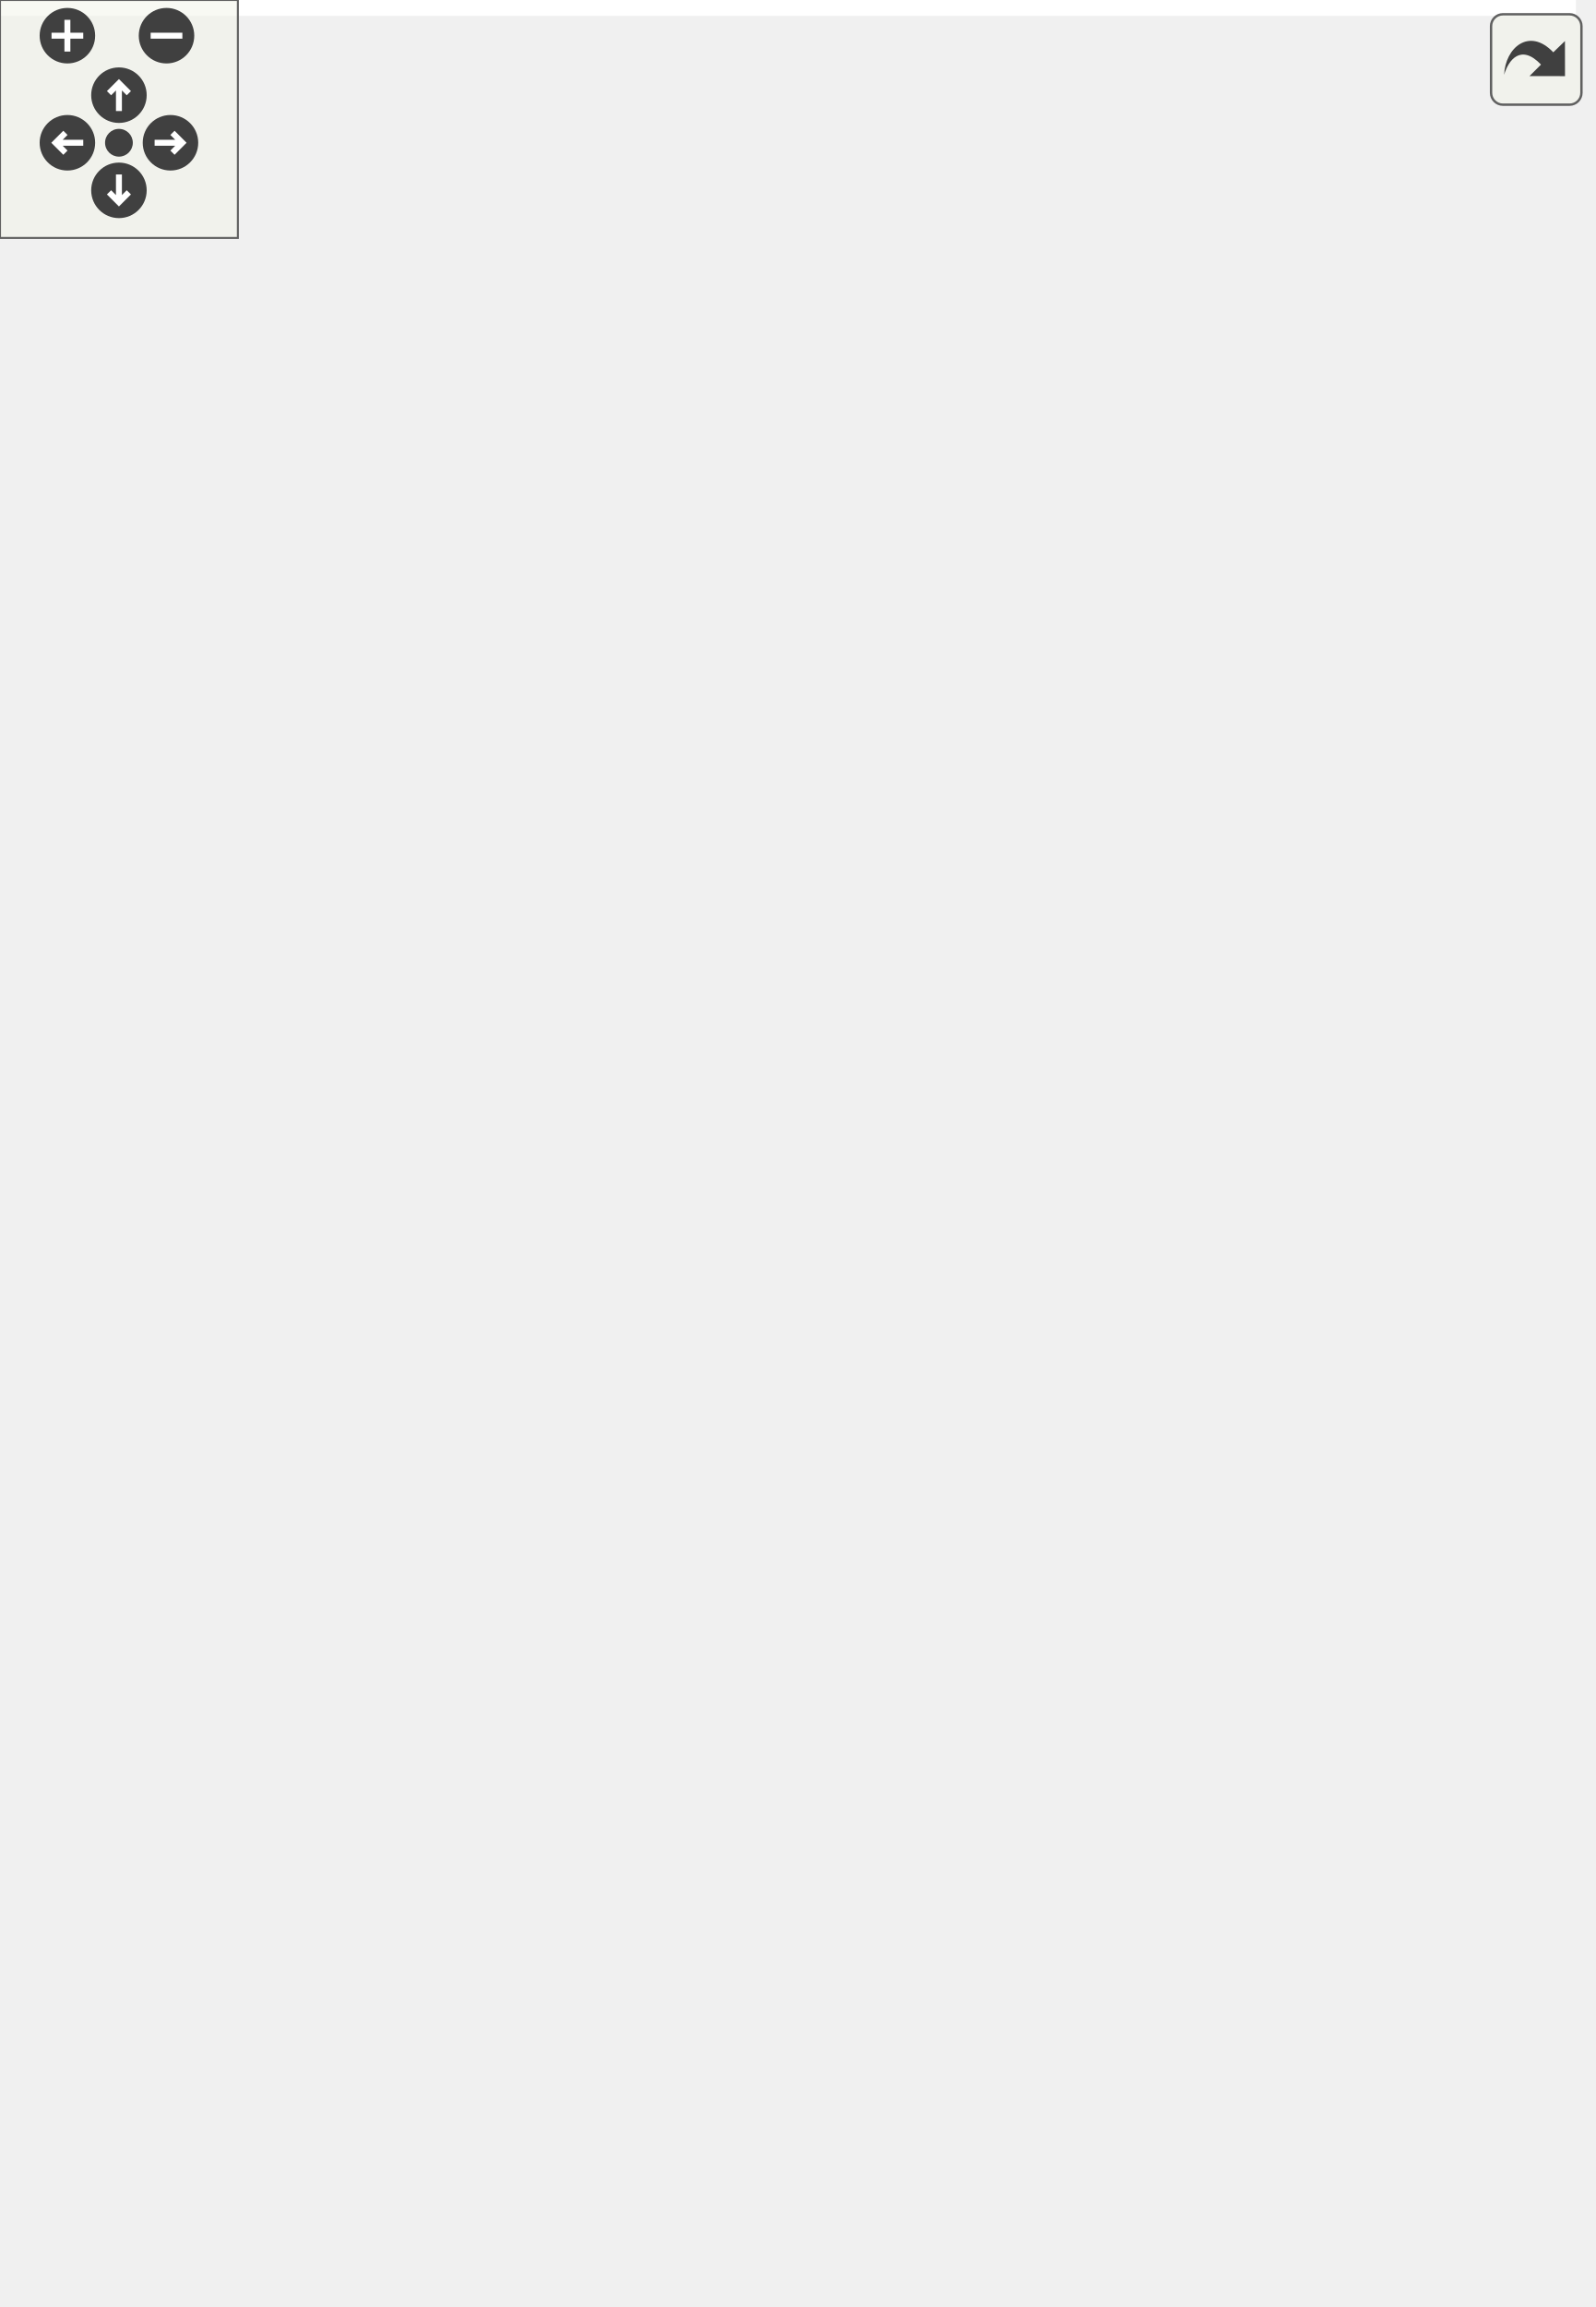
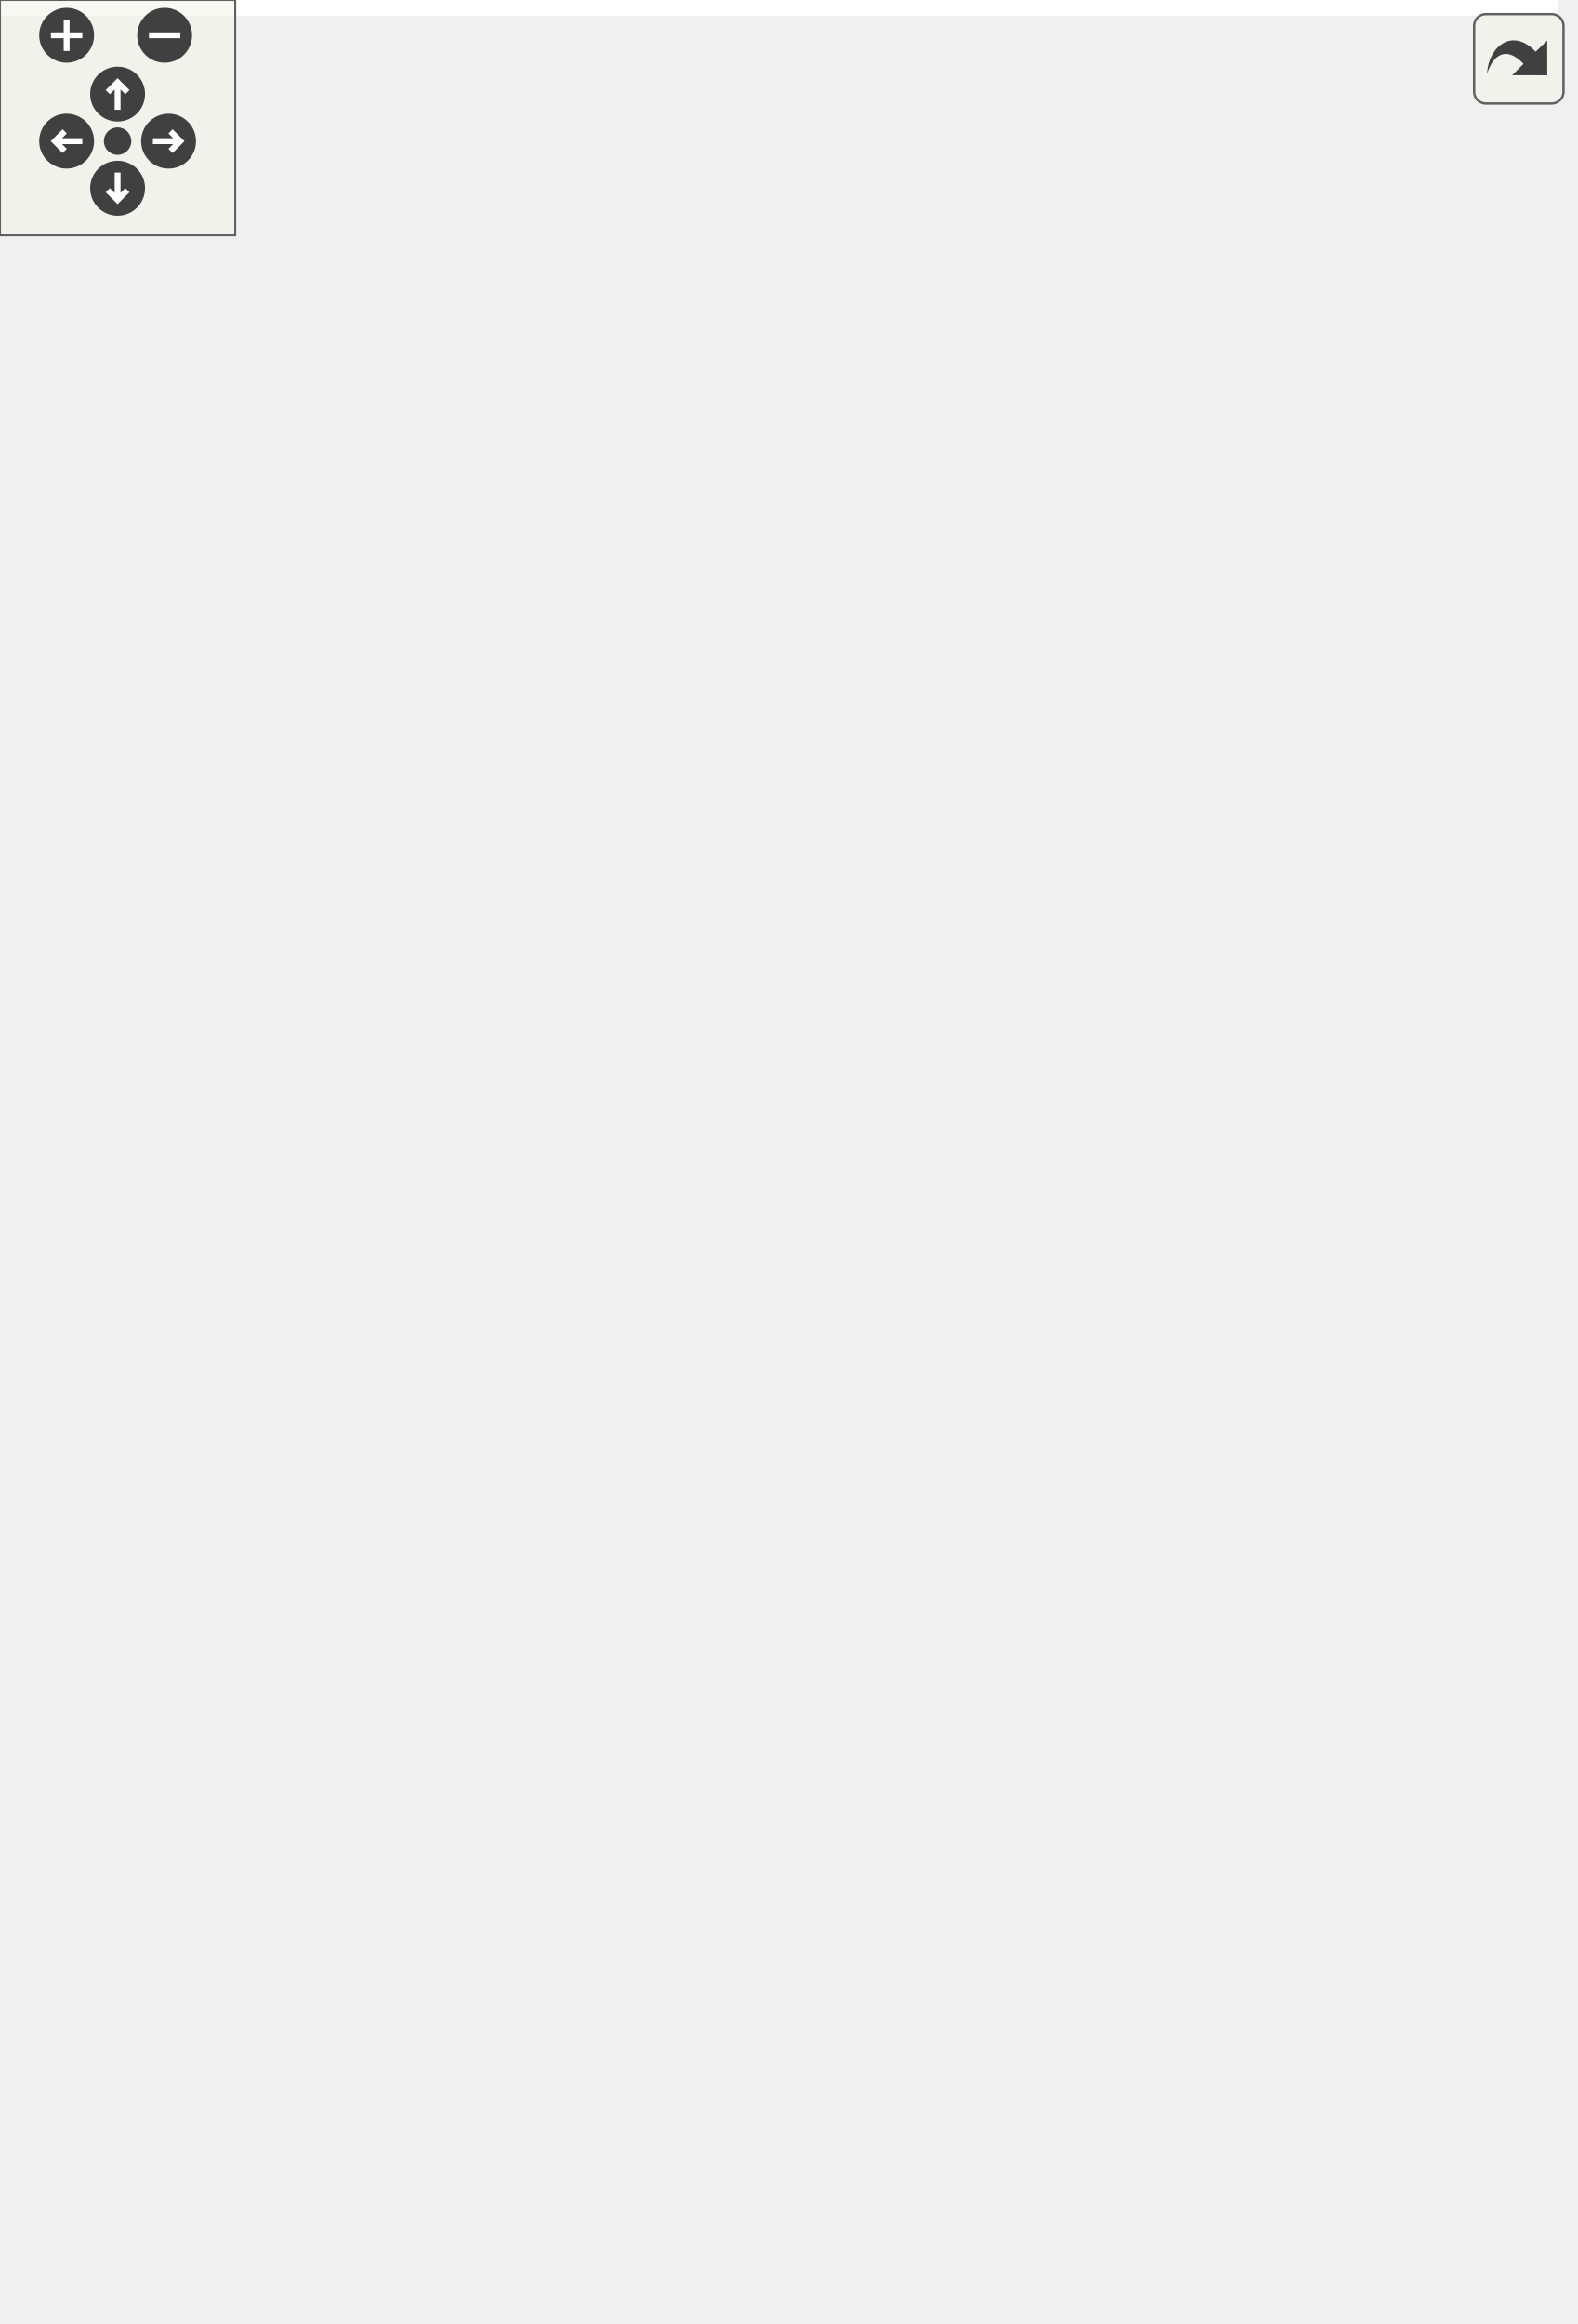
<svg xmlns="http://www.w3.org/2000/svg" xmlns:xlink="http://www.w3.org/1999/xlink" id="main" version="1.1" xml:space="preserve">
  <style type="text/css">
.edge:hover path { stroke: red; }
.edge:hover polygon { stroke: red; fill: red; }
</style>
  <defs>
    <circle id="rim" cx="0" cy="0" r="7" />
    <circle id="rim2" cx="0" cy="0" r="3.5" />
    <g id="zoomPlus">
      <use xlink:href="#rim" fill="#404040">
        <set attributeName="fill" to="#808080" begin="zoomplus.mouseover" end="zoomplus.mouseout" />
      </use>
      <path d="M-4,0h8M0,-4v8" fill="none" stroke="white" stroke-width="1.5" pointer-events="none" />
    </g>
    <g id="zoomMin">
      <use xlink:href="#rim" fill="#404040">
        <set attributeName="fill" to="#808080" begin="zoomminus.mouseover" end="zoomminus.mouseout" />
      </use>
      <path d="M-4,0h8" fill="none" stroke="white" stroke-width="1.5" pointer-events="none" />
    </g>
    <g id="dirArrow">
      <path fill="none" stroke="white" stroke-width="1.5" d="M0,-3.0v7 M-2.5,-0.5L0,-3.0L2.5,-0.5" />
    </g>
    <g id="resetDef">
      <use xlink:href="#rim2" fill="#404040">
        <set attributeName="fill" to="#808080" begin="reset.mouseover" end="reset.mouseout" />
      </use>
    </g>
  </defs>
  <svg id="graph" class="graph">
    <g id="viewport">
-       <polygon fill="white" stroke="transparent" points="-4,4 -4,-521 397.5,-521 397.5,4 -4,4" />
+       <polygon fill="white" stroke="transparent" points="-4,4 -4,-532 397.5,-532 397.5,4 -4,4" />
      <g id="node1" class="node">
        <g id="a_node1">
          <a xlink:title=" ">
-             <polygon fill="#bfbfbf" stroke="black" points="166.5,-0.5 166.5,-134.5 354.5,-134.5 354.5,-0.5 166.5,-0.5" />
-             <text text-anchor="middle" x="260.5" y="-122.5" font-family="Helvetica,sans-Serif" font-size="10.00">gauri::ImGuiLayer</text>
-             <polyline fill="none" stroke="black" points="166.5,-115.5 354.5,-115.5 " />
-             <text text-anchor="middle" x="260.5" y="-103.5" font-family="Helvetica,sans-Serif" font-size="10.00"> </text>
-             <polyline fill="none" stroke="black" points="166.5,-96.5 354.5,-96.5 " />
-             <text text-anchor="start" x="174.5" y="-84.5" font-family="Helvetica,sans-Serif" font-size="10.00">+ ImGuiLayer()</text>
-             <text text-anchor="start" x="174.5" y="-73.5" font-family="Helvetica,sans-Serif" font-size="10.00">+ ~ImGuiLayer() override</text>
-             <text text-anchor="start" x="174.5" y="-62.5" font-family="Helvetica,sans-Serif" font-size="10.00">+ void OnAttach() override</text>
-             <text text-anchor="start" x="174.5" y="-51.5" font-family="Helvetica,sans-Serif" font-size="10.00">+ void OnDetach() override</text>
-             <text text-anchor="start" x="174.5" y="-40.5" font-family="Helvetica,sans-Serif" font-size="10.00">+ void OnEvent(Event &amp;e) override</text>
-             <text text-anchor="start" x="174.5" y="-29.5" font-family="Helvetica,sans-Serif" font-size="10.00">+ void Begin()</text>
-             <text text-anchor="start" x="174.5" y="-18.5" font-family="Helvetica,sans-Serif" font-size="10.00">+ void End()</text>
-             <text text-anchor="start" x="174.5" y="-7.5" font-family="Helvetica,sans-Serif" font-size="10.00">+ void BlockEvents(bool block)</text>
+             <polygon fill="#bfbfbf" stroke="black" points="166.5,-0.5 166.5,-145.5 354.5,-145.5 354.5,-0.5 166.5,-0.5" />
+             <text text-anchor="middle" x="260.5" y="-133.5" font-family="Helvetica,sans-Serif" font-size="10.00">gauri::ImGuiLayer</text>
+             <polyline fill="none" stroke="black" points="166.5,-126.5 354.5,-126.5 " />
+             <text text-anchor="middle" x="260.5" y="-114.5" font-family="Helvetica,sans-Serif" font-size="10.00"> </text>
+             <polyline fill="none" stroke="black" points="166.5,-107.5 354.5,-107.5 " />
+             <text text-anchor="start" x="174.5" y="-95.5" font-family="Helvetica,sans-Serif" font-size="10.00">+ ImGuiLayer()</text>
+             <text text-anchor="start" x="174.5" y="-84.5" font-family="Helvetica,sans-Serif" font-size="10.00">+ ~ImGuiLayer() override</text>
+             <text text-anchor="start" x="174.5" y="-73.5" font-family="Helvetica,sans-Serif" font-size="10.00">+ void OnAttach() override</text>
+             <text text-anchor="start" x="174.5" y="-62.5" font-family="Helvetica,sans-Serif" font-size="10.00">+ void OnDetach() override</text>
+             <text text-anchor="start" x="174.5" y="-51.5" font-family="Helvetica,sans-Serif" font-size="10.00">+ void OnEvent(Event &amp;e) override</text>
+             <text text-anchor="start" x="174.5" y="-40.5" font-family="Helvetica,sans-Serif" font-size="10.00">+ void Begin()</text>
+             <text text-anchor="start" x="174.5" y="-29.5" font-family="Helvetica,sans-Serif" font-size="10.00">+ void End()</text>
+             <text text-anchor="start" x="174.5" y="-18.5" font-family="Helvetica,sans-Serif" font-size="10.00">+ void BlockEvents(bool block)</text>
+             <text text-anchor="start" x="174.5" y="-7.5" font-family="Helvetica,sans-Serif" font-size="10.00">- void SetDarkThemeColors()</text>
          </a>
        </g>
      </g>
      <g id="node2" class="node">
        <g id="a_node2">
          <a xlink:href="classgauri_1_1Layer.html" target="_top" xlink:title=" ">
-             <polygon fill="white" stroke="black" points="0,-182.5 0,-316.5 223,-316.5 223,-182.5 0,-182.5" />
-             <text text-anchor="middle" x="111.5" y="-304.5" font-family="Helvetica,sans-Serif" font-size="10.00">gauri::Layer</text>
-             <polyline fill="none" stroke="black" points="0,-297.5 223,-297.5 " />
-             <text text-anchor="middle" x="111.5" y="-285.5" font-family="Helvetica,sans-Serif" font-size="10.00"> </text>
-             <polyline fill="none" stroke="black" points="0,-278.5 223,-278.5 " />
-             <text text-anchor="start" x="8" y="-266.5" font-family="Helvetica,sans-Serif" font-size="10.00">+ Layer(const std::string &amp;name="Layer")</text>
-             <text text-anchor="start" x="8" y="-255.5" font-family="Helvetica,sans-Serif" font-size="10.00">+ virtual ~Layer()</text>
-             <text text-anchor="start" x="8" y="-244.5" font-family="Helvetica,sans-Serif" font-size="10.00">+ virtual void OnAttach()</text>
-             <text text-anchor="start" x="8" y="-233.5" font-family="Helvetica,sans-Serif" font-size="10.00">+ virtual void OnDetach()</text>
-             <text text-anchor="start" x="8" y="-222.5" font-family="Helvetica,sans-Serif" font-size="10.00">+ virtual void OnUpdate(Timestep ts)</text>
-             <text text-anchor="start" x="8" y="-211.5" font-family="Helvetica,sans-Serif" font-size="10.00">+ virtual void OnImGuiRender()</text>
-             <text text-anchor="start" x="8" y="-200.5" font-family="Helvetica,sans-Serif" font-size="10.00">+ virtual void OnEvent(Event &amp;)</text>
-             <text text-anchor="start" x="8" y="-189.5" font-family="Helvetica,sans-Serif" font-size="10.00">+ const std::string &amp; GetName() const</text>
+             <polygon fill="white" stroke="black" points="0,-193.5 0,-327.5 223,-327.5 223,-193.5 0,-193.5" />
+             <text text-anchor="middle" x="111.5" y="-315.5" font-family="Helvetica,sans-Serif" font-size="10.00">gauri::Layer</text>
+             <polyline fill="none" stroke="black" points="0,-308.5 223,-308.5 " />
+             <text text-anchor="middle" x="111.5" y="-296.5" font-family="Helvetica,sans-Serif" font-size="10.00"> </text>
+             <polyline fill="none" stroke="black" points="0,-289.5 223,-289.5 " />
+             <text text-anchor="start" x="8" y="-277.5" font-family="Helvetica,sans-Serif" font-size="10.00">+ Layer(const std::string &amp;name="Layer")</text>
+             <text text-anchor="start" x="8" y="-266.5" font-family="Helvetica,sans-Serif" font-size="10.00">+ virtual ~Layer()</text>
+             <text text-anchor="start" x="8" y="-255.5" font-family="Helvetica,sans-Serif" font-size="10.00">+ virtual void OnAttach()</text>
+             <text text-anchor="start" x="8" y="-244.5" font-family="Helvetica,sans-Serif" font-size="10.00">+ virtual void OnDetach()</text>
+             <text text-anchor="start" x="8" y="-233.5" font-family="Helvetica,sans-Serif" font-size="10.00">+ virtual void OnUpdate(Timestep ts)</text>
+             <text text-anchor="start" x="8" y="-222.5" font-family="Helvetica,sans-Serif" font-size="10.00">+ virtual void OnImGuiRender()</text>
+             <text text-anchor="start" x="8" y="-211.5" font-family="Helvetica,sans-Serif" font-size="10.00">+ virtual void OnEvent(Event &amp;)</text>
+             <text text-anchor="start" x="8" y="-200.5" font-family="Helvetica,sans-Serif" font-size="10.00">+ const std::string &amp; GetName() const</text>
          </a>
        </g>
      </g>
      <g id="edge1" class="edge">
-         <path fill="none" stroke="midnightblue" d="M172.53,-174.77C183.49,-161.53 194.85,-147.81 205.62,-134.8" />
-         <polygon fill="none" stroke="midnightblue" points="169.82,-172.56 166.14,-182.5 175.21,-177.03 169.82,-172.56" />
+         <path fill="none" stroke="midnightblue" d="M171.15,-185.24C181.67,-172.14 192.61,-158.53 203.07,-145.5" />
+         <polygon fill="none" stroke="midnightblue" points="168.19,-183.33 164.66,-193.32 173.65,-187.71 168.19,-183.33" />
      </g>
      <g id="node3" class="node">
        <g id="a_node3">
          <a xlink:title=" ">
-             <polygon fill="white" stroke="#bfbfbf" points="79,-364.5 79,-421.5 144,-421.5 144,-364.5 79,-364.5" />
-             <text text-anchor="middle" x="111.5" y="-409.5" font-family="Helvetica,sans-Serif" font-size="10.00">std::string</text>
-             <polyline fill="none" stroke="#bfbfbf" points="79,-402.5 144,-402.5 " />
-             <text text-anchor="middle" x="111.5" y="-390.5" font-family="Helvetica,sans-Serif" font-size="10.00"> </text>
-             <polyline fill="none" stroke="#bfbfbf" points="79,-383.5 144,-383.5 " />
-             <text text-anchor="middle" x="111.5" y="-371.5" font-family="Helvetica,sans-Serif" font-size="10.00"> </text>
+             <polygon fill="white" stroke="#bfbfbf" points="79,-375.5 79,-432.5 144,-432.5 144,-375.5 79,-375.5" />
+             <text text-anchor="middle" x="111.5" y="-420.5" font-family="Helvetica,sans-Serif" font-size="10.00">std::string</text>
+             <polyline fill="none" stroke="#bfbfbf" points="79,-413.5 144,-413.5 " />
+             <text text-anchor="middle" x="111.5" y="-401.5" font-family="Helvetica,sans-Serif" font-size="10.00"> </text>
+             <polyline fill="none" stroke="#bfbfbf" points="79,-394.5 144,-394.5 " />
+             <text text-anchor="middle" x="111.5" y="-382.5" font-family="Helvetica,sans-Serif" font-size="10.00"> </text>
          </a>
        </g>
      </g>
      <g id="edge2" class="edge">
-         <path fill="none" stroke="#404040" d="M111.5,-364.38C111.5,-354.02 111.5,-341.66 111.5,-328.97" />
-         <polygon fill="none" stroke="#404040" points="111.5,-328.75 107.5,-322.75 111.5,-316.75 115.5,-322.75 111.5,-328.75" />
-         <text text-anchor="middle" x="155.5" y="-338" font-family="Helvetica,sans-Serif" font-size="10.00"> #m_DebugName</text>
+         <path fill="none" stroke="#404040" d="M111.5,-375.38C111.5,-365.02 111.5,-352.66 111.5,-339.97" />
+         <polygon fill="none" stroke="#404040" points="111.5,-339.75 107.5,-333.75 111.5,-327.75 115.5,-333.75 111.5,-339.75" />
+         <text text-anchor="middle" x="155.5" y="-349" font-family="Helvetica,sans-Serif" font-size="10.00"> #m_DebugName</text>
      </g>
      <g id="node4" class="node">
        <g id="a_node4">
          <a xlink:title=" ">
-             <polygon fill="white" stroke="#bfbfbf" points="41,-459.5 41,-516.5 182,-516.5 182,-459.5 41,-459.5" />
-             <text text-anchor="middle" x="111.5" y="-504.5" font-family="Helvetica,sans-Serif" font-size="10.00">std::basic_string&lt; Char &gt;</text>
-             <polyline fill="none" stroke="#bfbfbf" points="41,-497.5 182,-497.5 " />
-             <text text-anchor="middle" x="111.5" y="-485.5" font-family="Helvetica,sans-Serif" font-size="10.00"> </text>
-             <polyline fill="none" stroke="#bfbfbf" points="41,-478.5 182,-478.5 " />
-             <text text-anchor="middle" x="111.5" y="-466.5" font-family="Helvetica,sans-Serif" font-size="10.00"> </text>
+             <polygon fill="white" stroke="#bfbfbf" points="41,-470.5 41,-527.5 182,-527.5 182,-470.5 41,-470.5" />
+             <text text-anchor="middle" x="111.5" y="-515.5" font-family="Helvetica,sans-Serif" font-size="10.00">std::basic_string&lt; Char &gt;</text>
+             <polyline fill="none" stroke="#bfbfbf" points="41,-508.5 182,-508.5 " />
+             <text text-anchor="middle" x="111.5" y="-496.5" font-family="Helvetica,sans-Serif" font-size="10.00"> </text>
+             <polyline fill="none" stroke="#bfbfbf" points="41,-489.5 182,-489.5 " />
+             <text text-anchor="middle" x="111.5" y="-477.5" font-family="Helvetica,sans-Serif" font-size="10.00"> </text>
          </a>
        </g>
      </g>
      <g id="edge3" class="edge">
-         <path fill="none" stroke="midnightblue" d="M111.5,-449.24C111.5,-440.03 111.5,-430.35 111.5,-421.71" />
-         <polygon fill="none" stroke="midnightblue" points="108,-449.35 111.5,-459.35 115,-449.35 108,-449.35" />
+         <path fill="none" stroke="midnightblue" d="M111.5,-460.24C111.5,-451.03 111.5,-441.35 111.5,-432.71" />
+         <polygon fill="none" stroke="midnightblue" points="108,-460.35 111.5,-470.35 115,-460.35 108,-460.35" />
      </g>
      <g id="node5" class="node">
        <g id="a_node5">
          <a xlink:title=" ">
-             <polygon fill="white" stroke="#bfbfbf" points="241.5,-221 241.5,-278 279.5,-278 279.5,-221 241.5,-221" />
-             <text text-anchor="middle" x="260.5" y="-266" font-family="Helvetica,sans-Serif" font-size="10.00">float</text>
-             <polyline fill="none" stroke="#bfbfbf" points="241.5,-259 279.5,-259 " />
-             <text text-anchor="middle" x="260.5" y="-247" font-family="Helvetica,sans-Serif" font-size="10.00"> </text>
-             <polyline fill="none" stroke="#bfbfbf" points="241.5,-240 279.5,-240 " />
-             <text text-anchor="middle" x="260.5" y="-228" font-family="Helvetica,sans-Serif" font-size="10.00"> </text>
+             <polygon fill="white" stroke="#bfbfbf" points="241.5,-232 241.5,-289 279.5,-289 279.5,-232 241.5,-232" />
+             <text text-anchor="middle" x="260.5" y="-277" font-family="Helvetica,sans-Serif" font-size="10.00">float</text>
+             <polyline fill="none" stroke="#bfbfbf" points="241.5,-270 279.5,-270 " />
+             <text text-anchor="middle" x="260.5" y="-258" font-family="Helvetica,sans-Serif" font-size="10.00"> </text>
+             <polyline fill="none" stroke="#bfbfbf" points="241.5,-251 279.5,-251 " />
+             <text text-anchor="middle" x="260.5" y="-239" font-family="Helvetica,sans-Serif" font-size="10.00"> </text>
          </a>
        </g>
      </g>
      <g id="edge4" class="edge">
-         <path fill="none" stroke="#404040" d="M260.5,-220.77C260.5,-201.02 260.5,-173.42 260.5,-147.14" />
-         <polygon fill="none" stroke="#404040" points="260.5,-146.78 256.5,-140.78 260.5,-134.78 264.5,-140.78 260.5,-146.78" />
-         <text text-anchor="middle" x="284" y="-156" font-family="Helvetica,sans-Serif" font-size="10.00"> -m_Time</text>
+         <path fill="none" stroke="#404040" d="M260.5,-231.73C260.5,-212.01 260.5,-184.41 260.5,-157.81" />
+         <polygon fill="none" stroke="#404040" points="260.5,-157.68 256.5,-151.68 260.5,-145.68 264.5,-151.68 260.5,-157.68" />
+         <text text-anchor="middle" x="284" y="-167" font-family="Helvetica,sans-Serif" font-size="10.00"> -m_Time</text>
      </g>
      <g id="node6" class="node">
        <g id="a_node6">
          <a xlink:title=" ">
-             <polygon fill="white" stroke="#bfbfbf" points="311.5,-221 311.5,-278 349.5,-278 349.5,-221 311.5,-221" />
-             <text text-anchor="middle" x="330.5" y="-266" font-family="Helvetica,sans-Serif" font-size="10.00">bool</text>
-             <polyline fill="none" stroke="#bfbfbf" points="311.5,-259 349.5,-259 " />
-             <text text-anchor="middle" x="330.5" y="-247" font-family="Helvetica,sans-Serif" font-size="10.00"> </text>
-             <polyline fill="none" stroke="#bfbfbf" points="311.5,-240 349.5,-240 " />
-             <text text-anchor="middle" x="330.5" y="-228" font-family="Helvetica,sans-Serif" font-size="10.00"> </text>
+             <polygon fill="white" stroke="#bfbfbf" points="311.5,-232 311.5,-289 349.5,-289 349.5,-232 311.5,-232" />
+             <text text-anchor="middle" x="330.5" y="-277" font-family="Helvetica,sans-Serif" font-size="10.00">bool</text>
+             <polyline fill="none" stroke="#bfbfbf" points="311.5,-270 349.5,-270 " />
+             <text text-anchor="middle" x="330.5" y="-258" font-family="Helvetica,sans-Serif" font-size="10.00"> </text>
+             <polyline fill="none" stroke="#bfbfbf" points="311.5,-251 349.5,-251 " />
+             <text text-anchor="middle" x="330.5" y="-239" font-family="Helvetica,sans-Serif" font-size="10.00"> </text>
          </a>
        </g>
      </g>
      <g id="edge5" class="edge">
-         <path fill="none" stroke="#404040" d="M326.29,-220.7C322.83,-201.3 317.09,-175.04 308.5,-153 307.59,-150.67 306.63,-148.32 305.61,-145.97" />
-         <polygon fill="none" stroke="#404040" points="305.57,-145.88 299.44,-142.09 300.58,-134.97 306.71,-138.76 305.57,-145.88" />
-         <text text-anchor="middle" x="352.5" y="-156" font-family="Helvetica,sans-Serif" font-size="10.00"> -m_BlockEvents</text>
+         <path fill="none" stroke="#404040" d="M326.11,-231.77C322.56,-212.4 316.79,-186.15 308.5,-164 307.61,-161.64 306.68,-159.26 305.7,-156.87" />
+         <polygon fill="none" stroke="#404040" points="305.63,-156.69 299.57,-152.78 300.85,-145.68 306.91,-149.6 305.63,-156.69" />
+         <text text-anchor="middle" x="352.5" y="-167" font-family="Helvetica,sans-Serif" font-size="10.00"> -m_BlockEvents</text>
      </g>
    </g>
  </svg>
  <g id="navigator" transform="translate(0 0)" fill="#404254">
    <rect fill="#f2f5e9" fill-opacity="0.5" stroke="#606060" stroke-width=".5" x="0" y="0" width="60" height="60" />
    <use id="zoomplus" xlink:href="#zoomPlus" x="17" y="9" />
    <use id="zoomminus" xlink:href="#zoomMin" x="42" y="9" />
    <use id="reset" xlink:href="#resetDef" x="30" y="36" />
    <g id="arrowUp" xlink:href="#dirArrow" transform="translate(30 24)">
      <use xlink:href="#rim" fill="#404040">
        <set attributeName="fill" to="#808080" begin="arrowUp.mouseover" end="arrowUp.mouseout" />
      </use>
      <path fill="none" stroke="white" stroke-width="1.5" d="M0,-3.0v7 M-2.5,-0.5L0,-3.0L2.5,-0.5" />
    </g>
    <g id="arrowRight" xlink:href="#dirArrow" transform="rotate(90) translate(36 -43)">
      <use xlink:href="#rim" fill="#404040">
        <set attributeName="fill" to="#808080" begin="arrowRight.mouseover" end="arrowRight.mouseout" />
      </use>
      <path fill="none" stroke="white" stroke-width="1.5" d="M0,-3.0v7 M-2.5,-0.5L0,-3.0L2.5,-0.5" />
    </g>
    <g id="arrowDown" xlink:href="#dirArrow" transform="rotate(180) translate(-30 -48)">
      <use xlink:href="#rim" fill="#404040">
        <set attributeName="fill" to="#808080" begin="arrowDown.mouseover" end="arrowDown.mouseout" />
      </use>
      <path fill="none" stroke="white" stroke-width="1.5" d="M0,-3.0v7 M-2.5,-0.5L0,-3.0L2.5,-0.5" />
    </g>
    <g id="arrowLeft" xlink:href="#dirArrow" transform="rotate(270) translate(-36 17)">
      <use xlink:href="#rim" fill="#404040">
        <set attributeName="fill" to="#808080" begin="arrowLeft.mouseover" end="arrowLeft.mouseout" />
      </use>
      <path fill="none" stroke="white" stroke-width="1.5" d="M0,-3.0v7 M-2.5,-0.5L0,-3.0L2.5,-0.5" />
    </g>
  </g>
  <svg viewBox="0 0 15 15" width="100%" height="30px" preserveAspectRatio="xMaxYMin meet">
    <g id="arrow_out" transform="scale(0.3 0.3)">
      <a xlink:href="classgauri_1_1ImGuiLayer__coll__graph_org.svg" target="_base">
        <rect id="button" ry="5" rx="5" y="6" x="6" height="38" width="38" fill="#f2f5e9" fill-opacity="0.5" stroke="#606060" stroke-width="1.0" />
        <path id="arrow" d="M 11.5,31.437 C 11.94,20.098 22.043,11.323 32.159,21.979 L 37.069,17.246 C 37.069,17.246 37.088,32 37.088,32 L 22.16,31.978 C 22.16,31.978 26.998,27.14 26.998,27.14 C 18.529,18.264 13.292,25.23 11.5,31.437 z" style="fill:#404040;" />
      </a>
    </g>
  </svg>
</svg>
